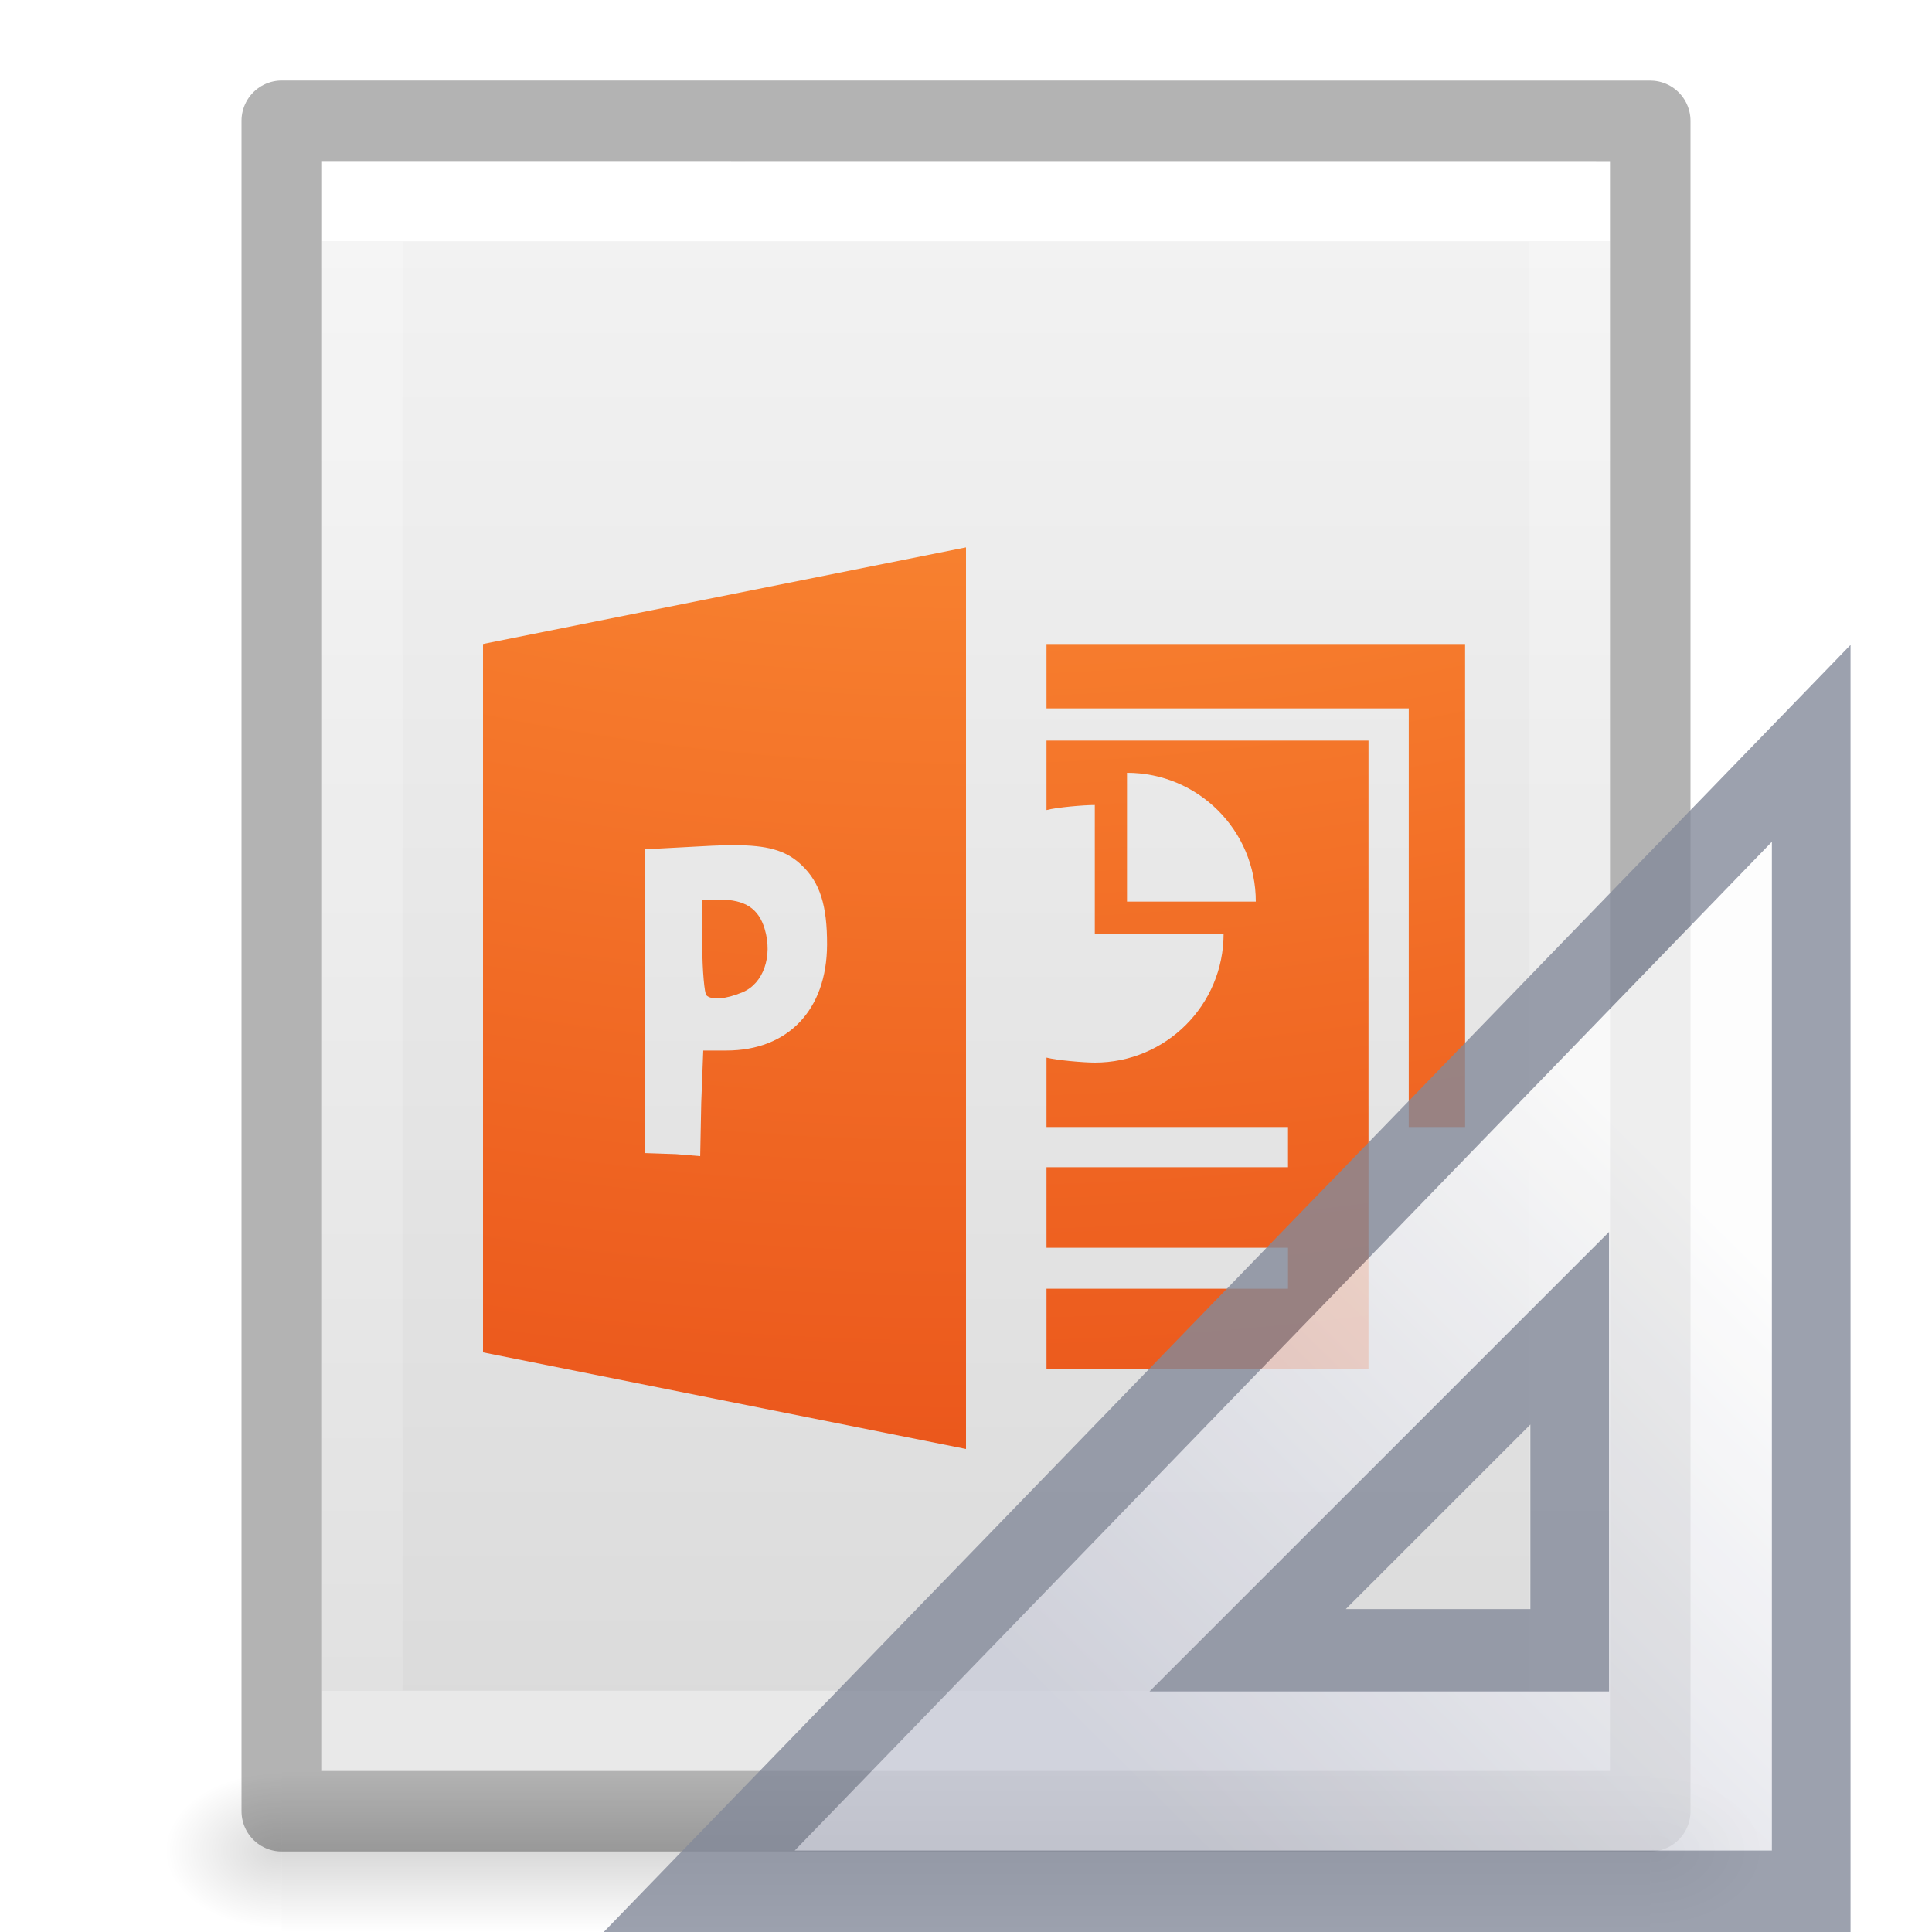
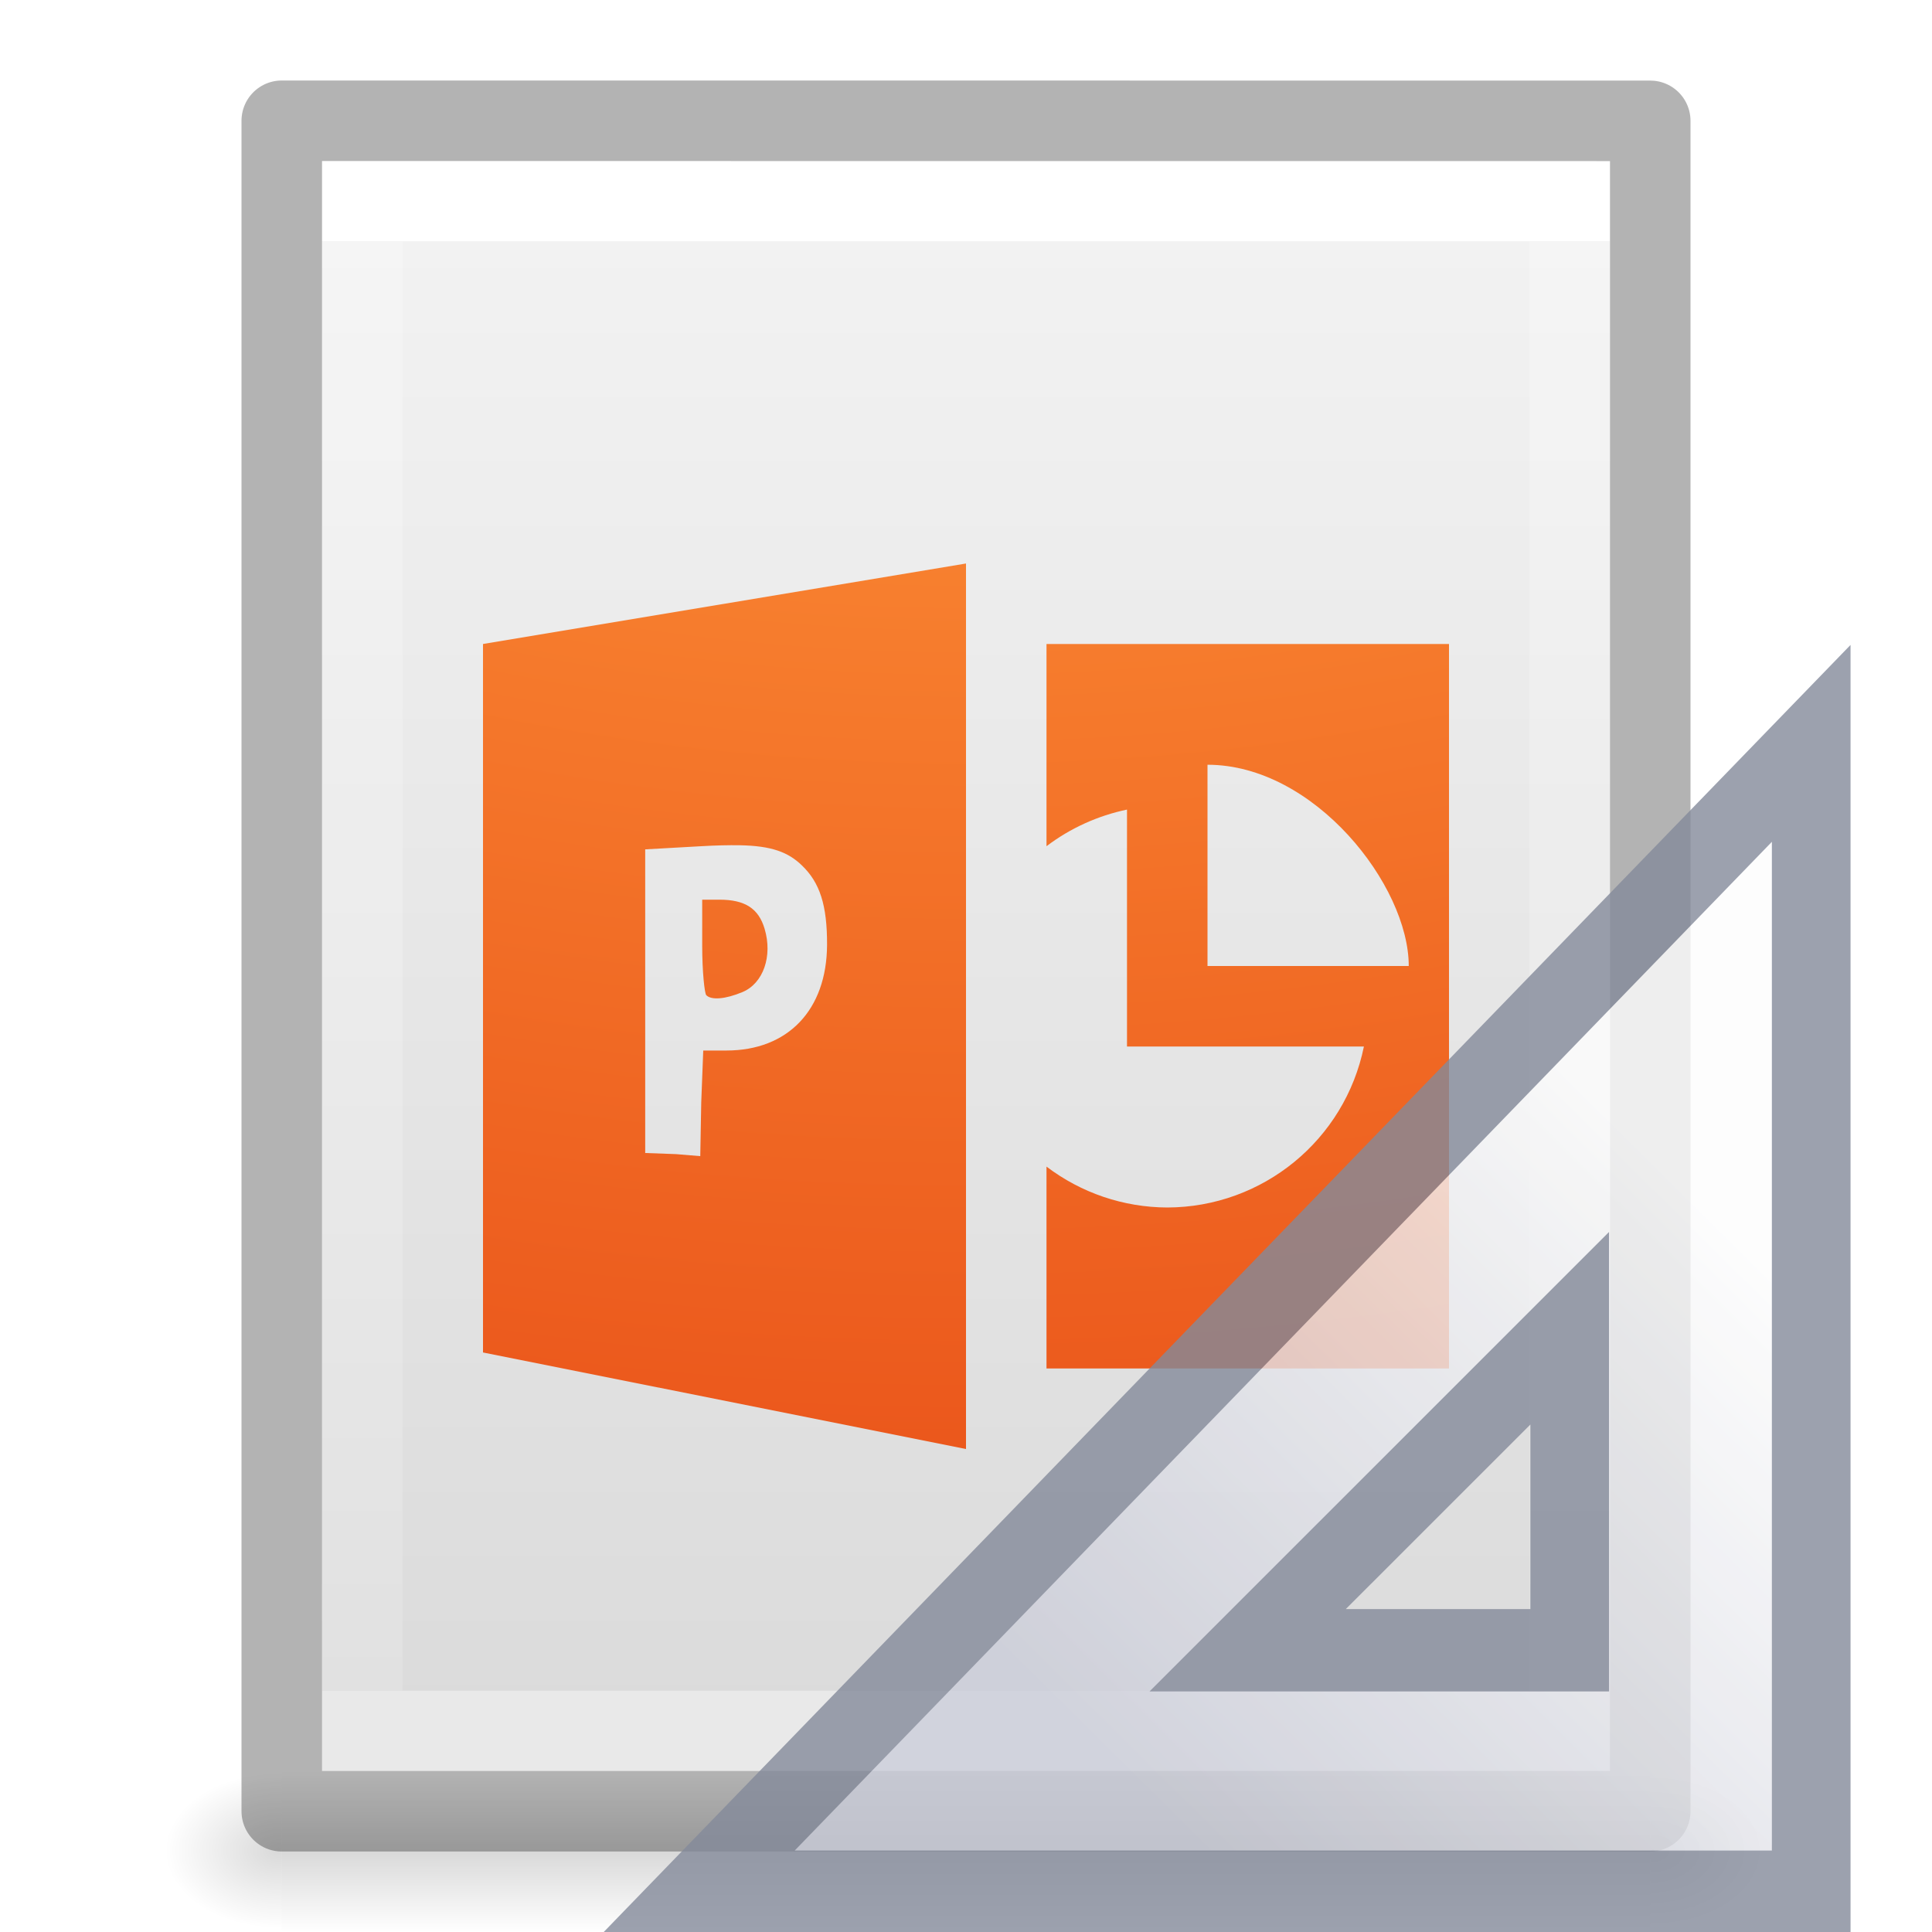
<svg xmlns="http://www.w3.org/2000/svg" xmlns:xlink="http://www.w3.org/1999/xlink" id="svg3828" height="24" width="24" version="1.1">
  <defs id="defs3830">
    <linearGradient id="linearGradient3977">
      <stop offset="0" style="stop-color:#ffffff;stop-opacity:1" id="stop3979" />
      <stop offset="0" style="stop-color:#ffffff;stop-opacity:0.235" id="stop3981" />
      <stop offset="1" style="stop-color:#ffffff;stop-opacity:0.157" id="stop3983" />
      <stop offset="1" style="stop-color:#ffffff;stop-opacity:0.392" id="stop3985" />
    </linearGradient>
    <linearGradient id="linearGradient3600-4">
      <stop offset="0" style="stop-color:#f4f4f4;stop-opacity:1" id="stop3602-7" />
      <stop offset="1" style="stop-color:#dbdbdb;stop-opacity:1" id="stop3604-6" />
    </linearGradient>
    <linearGradient id="linearGradient5060">
      <stop offset="0" style="stop-color:#000000;stop-opacity:1" id="stop5062" />
      <stop offset="1" style="stop-color:#000000;stop-opacity:0" id="stop5064" />
    </linearGradient>
    <linearGradient id="linearGradient5048">
      <stop offset="0" style="stop-color:#000000;stop-opacity:0" id="stop5050" />
      <stop offset="0.5" style="stop-color:#000000;stop-opacity:1" id="stop5056" />
      <stop offset="1" style="stop-color:#000000;stop-opacity:0" id="stop5052" />
    </linearGradient>
    <linearGradient gradientTransform="matrix(0.4054051,0,0,0.5135135,2.269687,-0.3243195)" gradientUnits="userSpaceOnUse" xlink:href="#linearGradient3977" id="linearGradient3013" y2="41.526" x2="24" y1="6.474" x1="24" />
    <linearGradient gradientTransform="matrix(0.4571418,0,0,0.4345667,1.028596,0.9037228)" gradientUnits="userSpaceOnUse" xlink:href="#linearGradient3600-4" id="linearGradient3016" y2="47.013" x2="25.132" y1="0.985" x1="25.132" />
    <radialGradient gradientTransform="matrix(0.01204859,0,0,0.0082353,13.23879,18.98056)" gradientUnits="userSpaceOnUse" xlink:href="#linearGradient5060" id="radialGradient3021" fy="486.648" fx="605.714" r="117.143" cy="486.648" cx="605.714" />
    <radialGradient gradientTransform="matrix(-0.01204859,0,0,0.0082353,10.76121,18.98056)" gradientUnits="userSpaceOnUse" xlink:href="#linearGradient5060" id="radialGradient3024" fy="486.648" fx="605.714" r="117.143" cy="486.648" cx="605.714" />
    <linearGradient gradientTransform="matrix(0.0352071,0,0,0.0082353,-0.724852,18.98055)" gradientUnits="userSpaceOnUse" xlink:href="#linearGradient5048" id="linearGradient3027" y2="609.505" x2="302.857" y1="366.648" x1="302.857" />
-     <linearGradient id="linearGradient2867-449-88-871-390-598-476-591-434-148-57-177-8-3">
-       <stop id="stop3750-1-0" style="stop-color:#90dbec;stop-opacity:1" offset="0" />
-       <stop id="stop3752-3-7" style="stop-color:#55c1ec;stop-opacity:1" offset="0.262" />
-       <stop id="stop3754-1-8" style="stop-color:#3689e6;stop-opacity:1" offset="0.705" />
-       <stop id="stop3756-1-6" style="stop-color:#2b63a0;stop-opacity:1" offset="1" />
-     </linearGradient>
-     <radialGradient xlink:href="#linearGradient2867-449-88-871-390-598-476-591-434-148-57-177-8-3" id="radialGradient3441" gradientUnits="userSpaceOnUse" gradientTransform="matrix(-7.6630149e-8,3.540549,-3.835563,-1.0627773e-7,89.48052,-32.28348)" cx="5.649" cy="9.957" fx="5.119" fy="9.957" r="12.672" />
-     <radialGradient cx="6.563" cy="9.957" r="12.672" fx="6.033" fy="9.957" id="radialGradient3029" xlink:href="#linearGradient2867-449-88-871-390-598-476-591-434-148-57-177-8-3-3" gradientUnits="userSpaceOnUse" gradientTransform="matrix(0,4.014039,-4.927957,0,61.06244,-35.38967)" />
    <linearGradient id="linearGradient2867-449-88-871-390-598-476-591-434-148-57-177-8-3-3">
      <stop id="stop3750-1-0-7" style="stop-color:#ffcd7d;stop-opacity:1" offset="0" />
      <stop id="stop3752-3-7-4" style="stop-color:#fc8f36;stop-opacity:1" offset="0.262" />
      <stop id="stop3754-1-8-5" style="stop-color:#e23a0e;stop-opacity:1" offset="0.705" />
      <stop id="stop3756-1-6-2" style="stop-color:#ac441f;stop-opacity:1" offset="1" />
    </linearGradient>
-     <radialGradient cx="605.714" cy="486.648" r="117.143" fx="605.714" fy="486.648" id="radialGradient3044" xlink:href="#linearGradient5060" gradientUnits="userSpaceOnUse" gradientTransform="matrix(-0.01472605,0,0,0.0095356,21.20814,18.68803)" />
-     <linearGradient x1="33.877" y1="19.948" x2="44.119" y2="30.191" id="linearGradient3391" xlink:href="#linearGradient3412" gradientUnits="userSpaceOnUse" gradientTransform="matrix(0,0.6175439,-0.6518519,0,33.55926,-4.756143)" />
    <linearGradient id="linearGradient3412">
      <stop id="stop3414" style="stop-color:#fcfcfc;stop-opacity:1" offset="0" />
      <stop id="stop3416" style="stop-color:#cbcdd9;stop-opacity:1" offset="1" />
    </linearGradient>
    <linearGradient x1="35.068" y1="20.623" x2="43.551" y2="29.1" id="linearGradient3081" xlink:href="#linearGradient3412" gradientUnits="userSpaceOnUse" gradientTransform="matrix(0,0.6175219,-0.6518519,0,33.55926,-4.75551)" />
+     <radialGradient cx="6.563" cy="9.957" r="12.672" fx="6.033" fy="9.957" id="radialGradient3029-3" xlink:href="#linearGradient2867-449-88-871-390-598-476-591-434-148-57-177-8-3-3" gradientUnits="userSpaceOnUse" gradientTransform="matrix(0,4.014039,-4.927957,0,61.06244,-35.38967)" />
  </defs>
  <rect style="opacity:0.15;fill:url(#linearGradient3027);fill-opacity:1;fill-rule:nonzero;stroke:none;stroke-width:1;marker:none;visibility:visible;display:inline;overflow:visible" id="rect2879" y="22" x="3.5" height="2" width="17" />
  <path style="opacity:0.15;fill:url(#radialGradient3024);fill-opacity:1;fill-rule:nonzero;stroke:none;stroke-width:1;marker:none;visibility:visible;display:inline;overflow:visible" id="path2881" d="m 3.5,22 c 0,0 0,2 0,2 C 2.88,24.004 2,23.552 2,23 2,22.448 2.692,22 3.5,22 z" />
  <path style="opacity:0.15;fill:url(#radialGradient3021);fill-opacity:1;fill-rule:nonzero;stroke:none;stroke-width:1;marker:none;visibility:visible;display:inline;overflow:visible" id="path2883" d="m 20.5,22 c 0,0 0,2 0,2 0.62,0.004 1.5,-0.448 1.5,-1 0,-0.552 -0.692,-1 -1.5,-1 z" />
  <path style="display:inline;fill:url(#linearGradient3016);fill-opacity:1;stroke:none" id="path4160-3" d="m 4,2 c 3.666,0 16,0.001 16,0.001 L 20,22 C 20,22 9.333,22 4,22 4,15.333 4,8.667 4,2 Z" />
+   <path id="path3065" style="color:#000000;clip-rule:nonzero;display:inline;overflow:visible;visibility:visible;isolation:auto;mix-blend-mode:normal;color-interpolation:sRGB;color-interpolation-filters:linearRGB;solid-color:#000000;solid-opacity:1;fill:url(#radialGradient3029-3);fill-opacity:1;fill-rule:nonzero;stroke:none;stroke-width:1;stroke-linecap:butt;stroke-linejoin:miter;stroke-miterlimit:4;stroke-dasharray:none;stroke-dashoffset:0;stroke-opacity:1;marker:none;color-rendering:auto;image-rendering:auto;shape-rendering:auto;text-rendering:auto;enable-background:accumulate" d="M 12,7 6,8 v 8.801 L 12,18 v -5.5 z m 1,1 v 2.512 c 0.295,-0.224 0.637,-0.379 1,-0.455 V 13 h 2.943 C 16.706,14.162 15.686,14.997 14.5,15 13.958,14.998 13.432,14.82 13,14.492 V 17 h 5 V 8 Z m 2,1.5 c 1.329,0 2.5,1.5 2.5,2.5 H 15 Z m -5.814,1 c 0.401,0.007 0.605,0.086 0.775,0.25 0.223,0.213 0.315,0.494 0.313,0.988 -0.004,0.81 -0.488,1.312 -1.25,1.312 H 8.736 l -0.025,0.648 -0.012,0.664 -0.301,-0.025 -0.383,-0.014 V 12.438 10.551 l 0.695,-0.039 C 8.896,10.501 9.052,10.498 9.186,10.5 Z M 8.723,11.176 V 11.75 c 0,0.316 0.029,0.592 0.051,0.613 0.063,0.063 0.236,0.05 0.449,-0.039 0.259,-0.108 0.377,-0.447 0.275,-0.787 -0.075,-0.251 -0.242,-0.361 -0.562,-0.361 z" />
  <path style="fill:none;stroke:url(#linearGradient3013);stroke-width:1;stroke-linecap:round;stroke-linejoin:miter;stroke-miterlimit:4;stroke-opacity:1;stroke-dasharray:none;stroke-dashoffset:0" id="rect6741-1" d="m 19.5,21.5 -15,0 0,-19 L 19.5,2.5 z" />
  <path style="opacity:0.3;fill:none;stroke:#000000;stroke-width:1;stroke-linecap:butt;stroke-linejoin:round;stroke-miterlimit:4;stroke-opacity:1;stroke-dasharray:none;stroke-dashoffset:0;display:inline" id="path4160-3-1" d="m 3.5,1.5 c 3.896,0 17,0.001 17,0.001 l 2.1e-5,20.999 c 0,0 -11.333,0 -17,0 0,-7 0,-14 0,-21 z" />
-   <path d="M 12,6.8 6,8 6,16.8 12,18 Z m 1,1.2 0,0.8 4.5,0 0,5.2 0.7,0 0,-5.2 0,-0.8 -0.6,0 z m 0,1.2 0,0.863 C 13.128,10.029 13.462,10 13.6,10 l 0,1.6 1.6,0 c 0,0.884 -0.716,1.6 -1.6,1.6 -0.138,0 -0.472,-0.029 -0.6,-0.062 L 13,14 l 3,0 0,0.5 -3,0 0,1 3,0 0,0.509 -3,0 0,1.002 4,0 L 17,9.2 Z m 1,0.4 c 0.884,0 1.6,0.716 1.6,1.6 l -1.6,0 z m -4.814,0.9 c 0.401,0.007 0.604,0.086 0.775,0.25 0.223,0.213 0.315,0.494 0.313,0.988 -0.004,0.81 -0.488,1.312 -1.25,1.312 l -0.288,0 -0.025,0.65 -0.013,0.662 -0.3,-0.025 -0.382,-0.013 0,-1.887 0,-1.887 0.694,-0.037 C 8.896,10.502 9.052,10.498 9.186,10.5 Z m -0.462,0.675 0,0.575 c 0,0.316 0.029,0.591 0.05,0.613 0.063,0.063 0.236,0.052 0.45,-0.037 0.259,-0.108 0.377,-0.447 0.275,-0.787 C 9.423,11.286 9.256,11.175 8.936,11.175 Z" id="path3065" style="color:#000000;clip-rule:nonzero;display:inline;overflow:visible;visibility:visible;opacity:1;isolation:auto;mix-blend-mode:normal;color-interpolation:sRGB;color-interpolation-filters:linearRGB;solid-color:#000000;solid-opacity:1;fill:url(#radialGradient3029);fill-opacity:1;fill-rule:nonzero;stroke:none;stroke-width:1;stroke-linecap:butt;stroke-linejoin:miter;stroke-miterlimit:4;stroke-dasharray:none;stroke-dashoffset:0;stroke-opacity:1;marker:none;color-rendering:auto;image-rendering:auto;shape-rendering:auto;text-rendering:auto;enable-background:accumulate" />
  <g id="g4198" transform="matrix(1.299295,0,0,1.361094,-5.423642,-8.498034)" style="stroke-width:0.752">
    <path d="M 21.491,13.028 10.855,23.509 h 10.636 z m -2.309,5.338 v 2.939 h -3.079 z" id="path3410" style="opacity:0.8;fill:url(#linearGradient3081);fill-opacity:1;fill-rule:evenodd;stroke:#83899a;stroke-width:0.752px;stroke-linecap:butt;stroke-linejoin:miter;stroke-opacity:1" />
  </g>
</svg>
